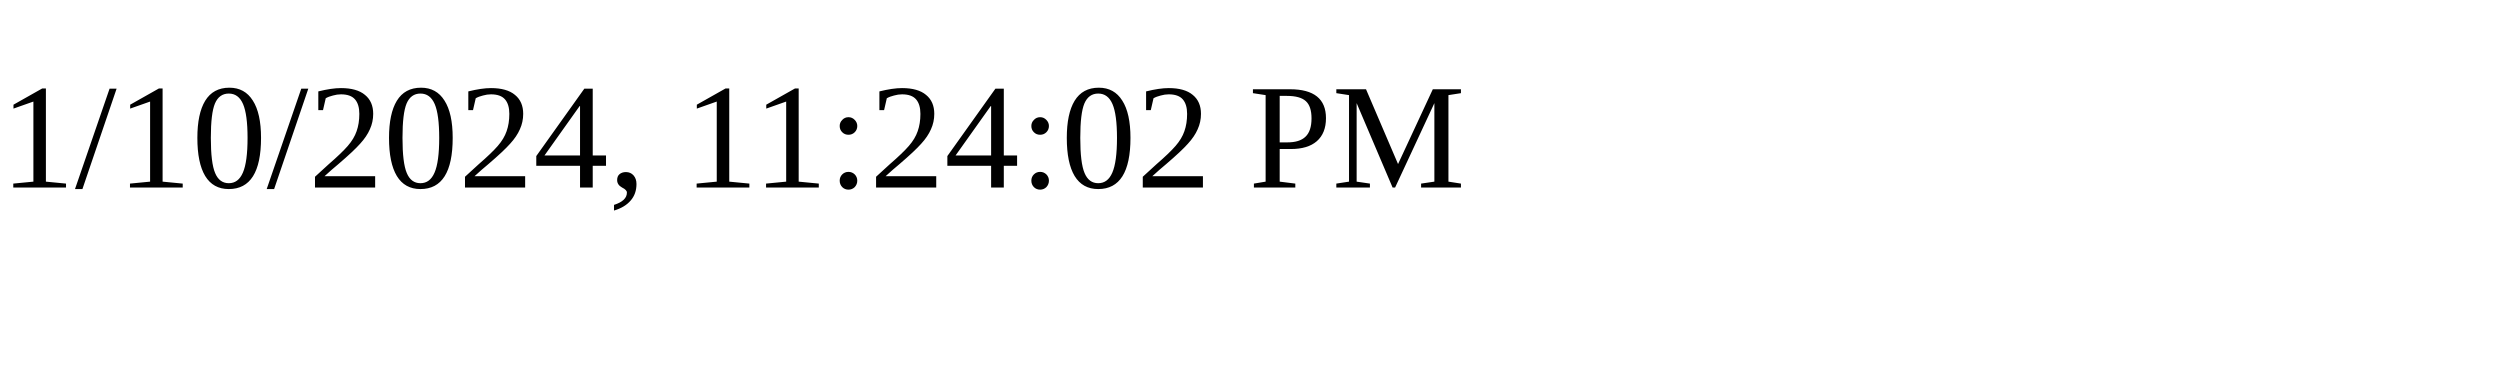
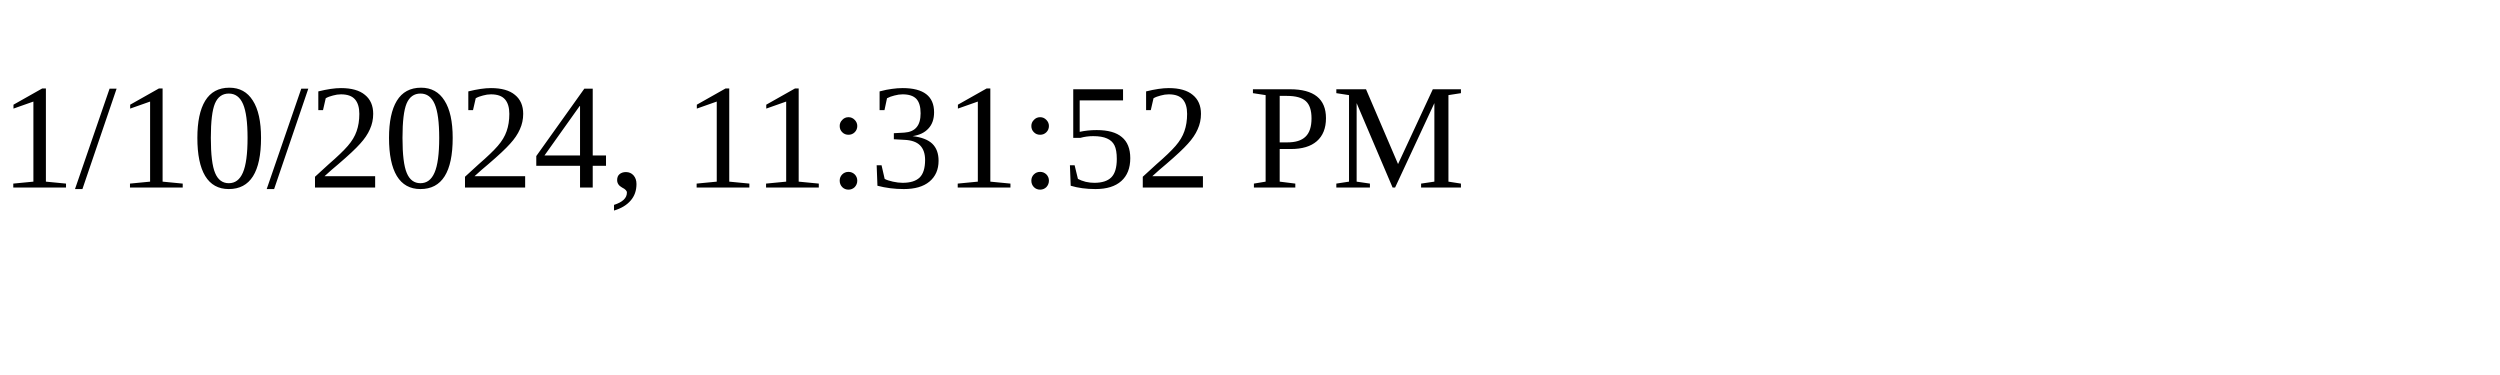
<svg xmlns="http://www.w3.org/2000/svg" height="30" width="200">
-   <text x="0" y="15">1/10/2024, 11:24:02 PM</text>
+   <text x="0" y="15">1/10/2024, 11:31:52 PM</text>
</svg>
